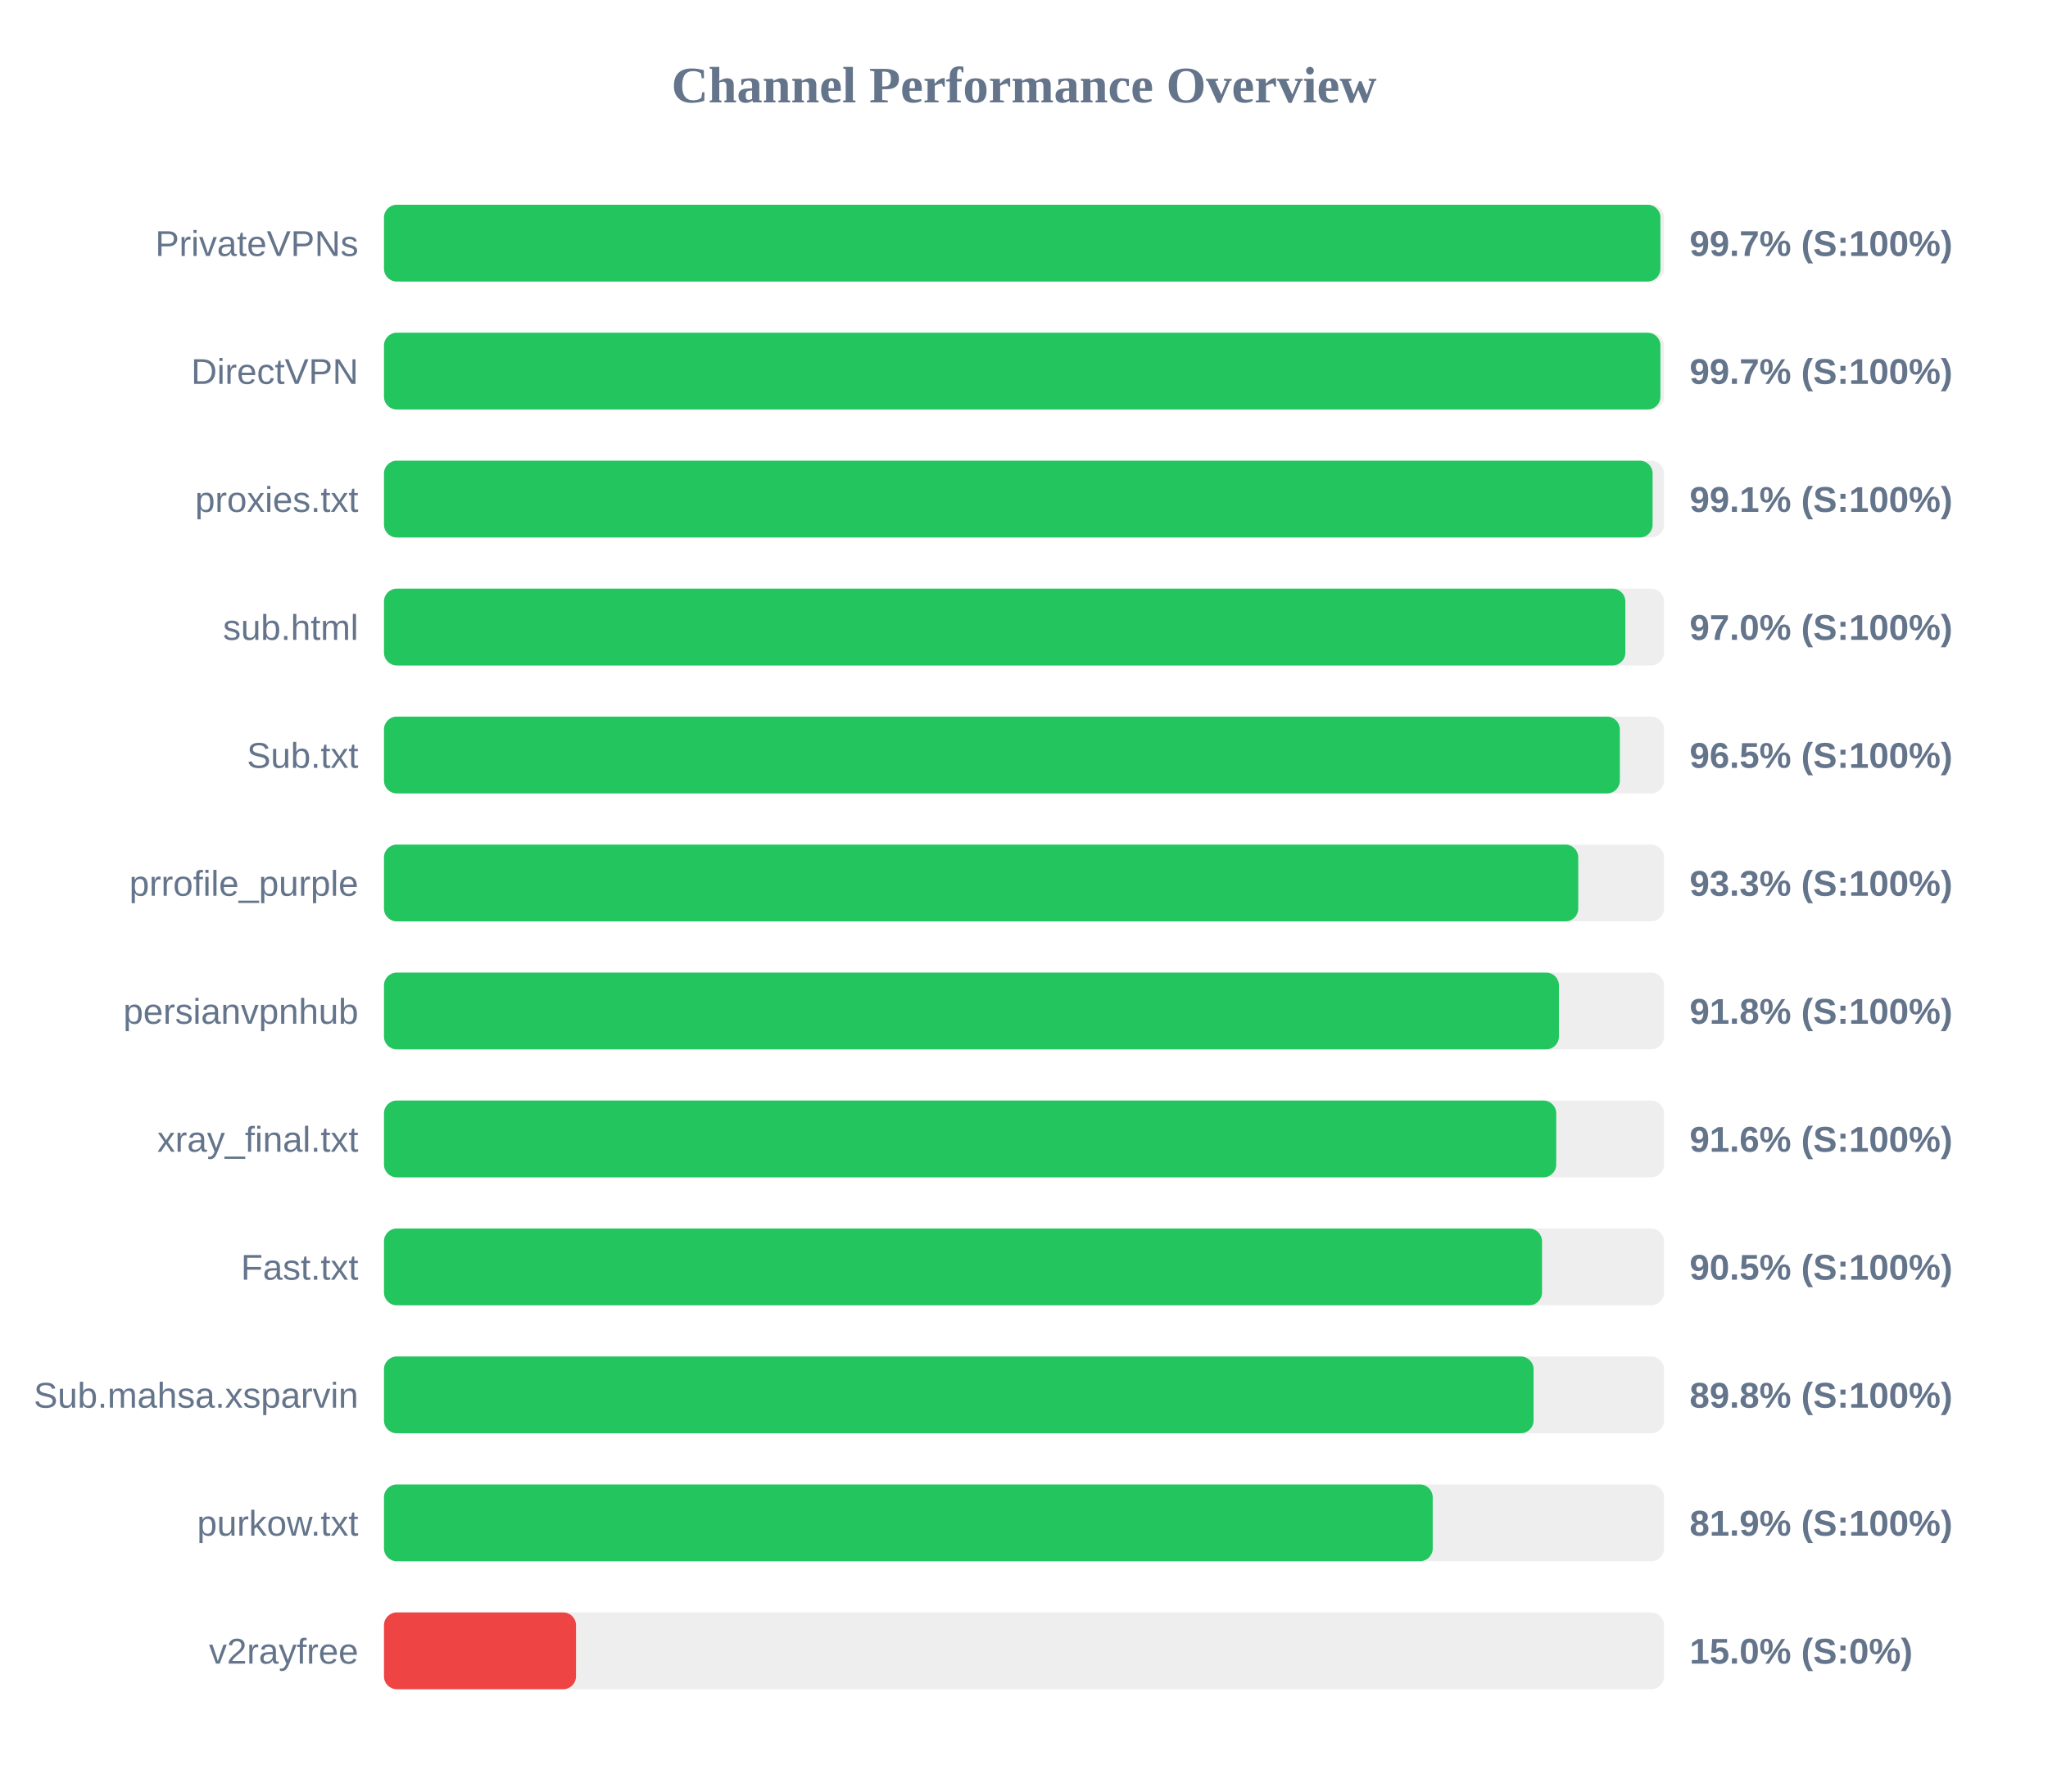
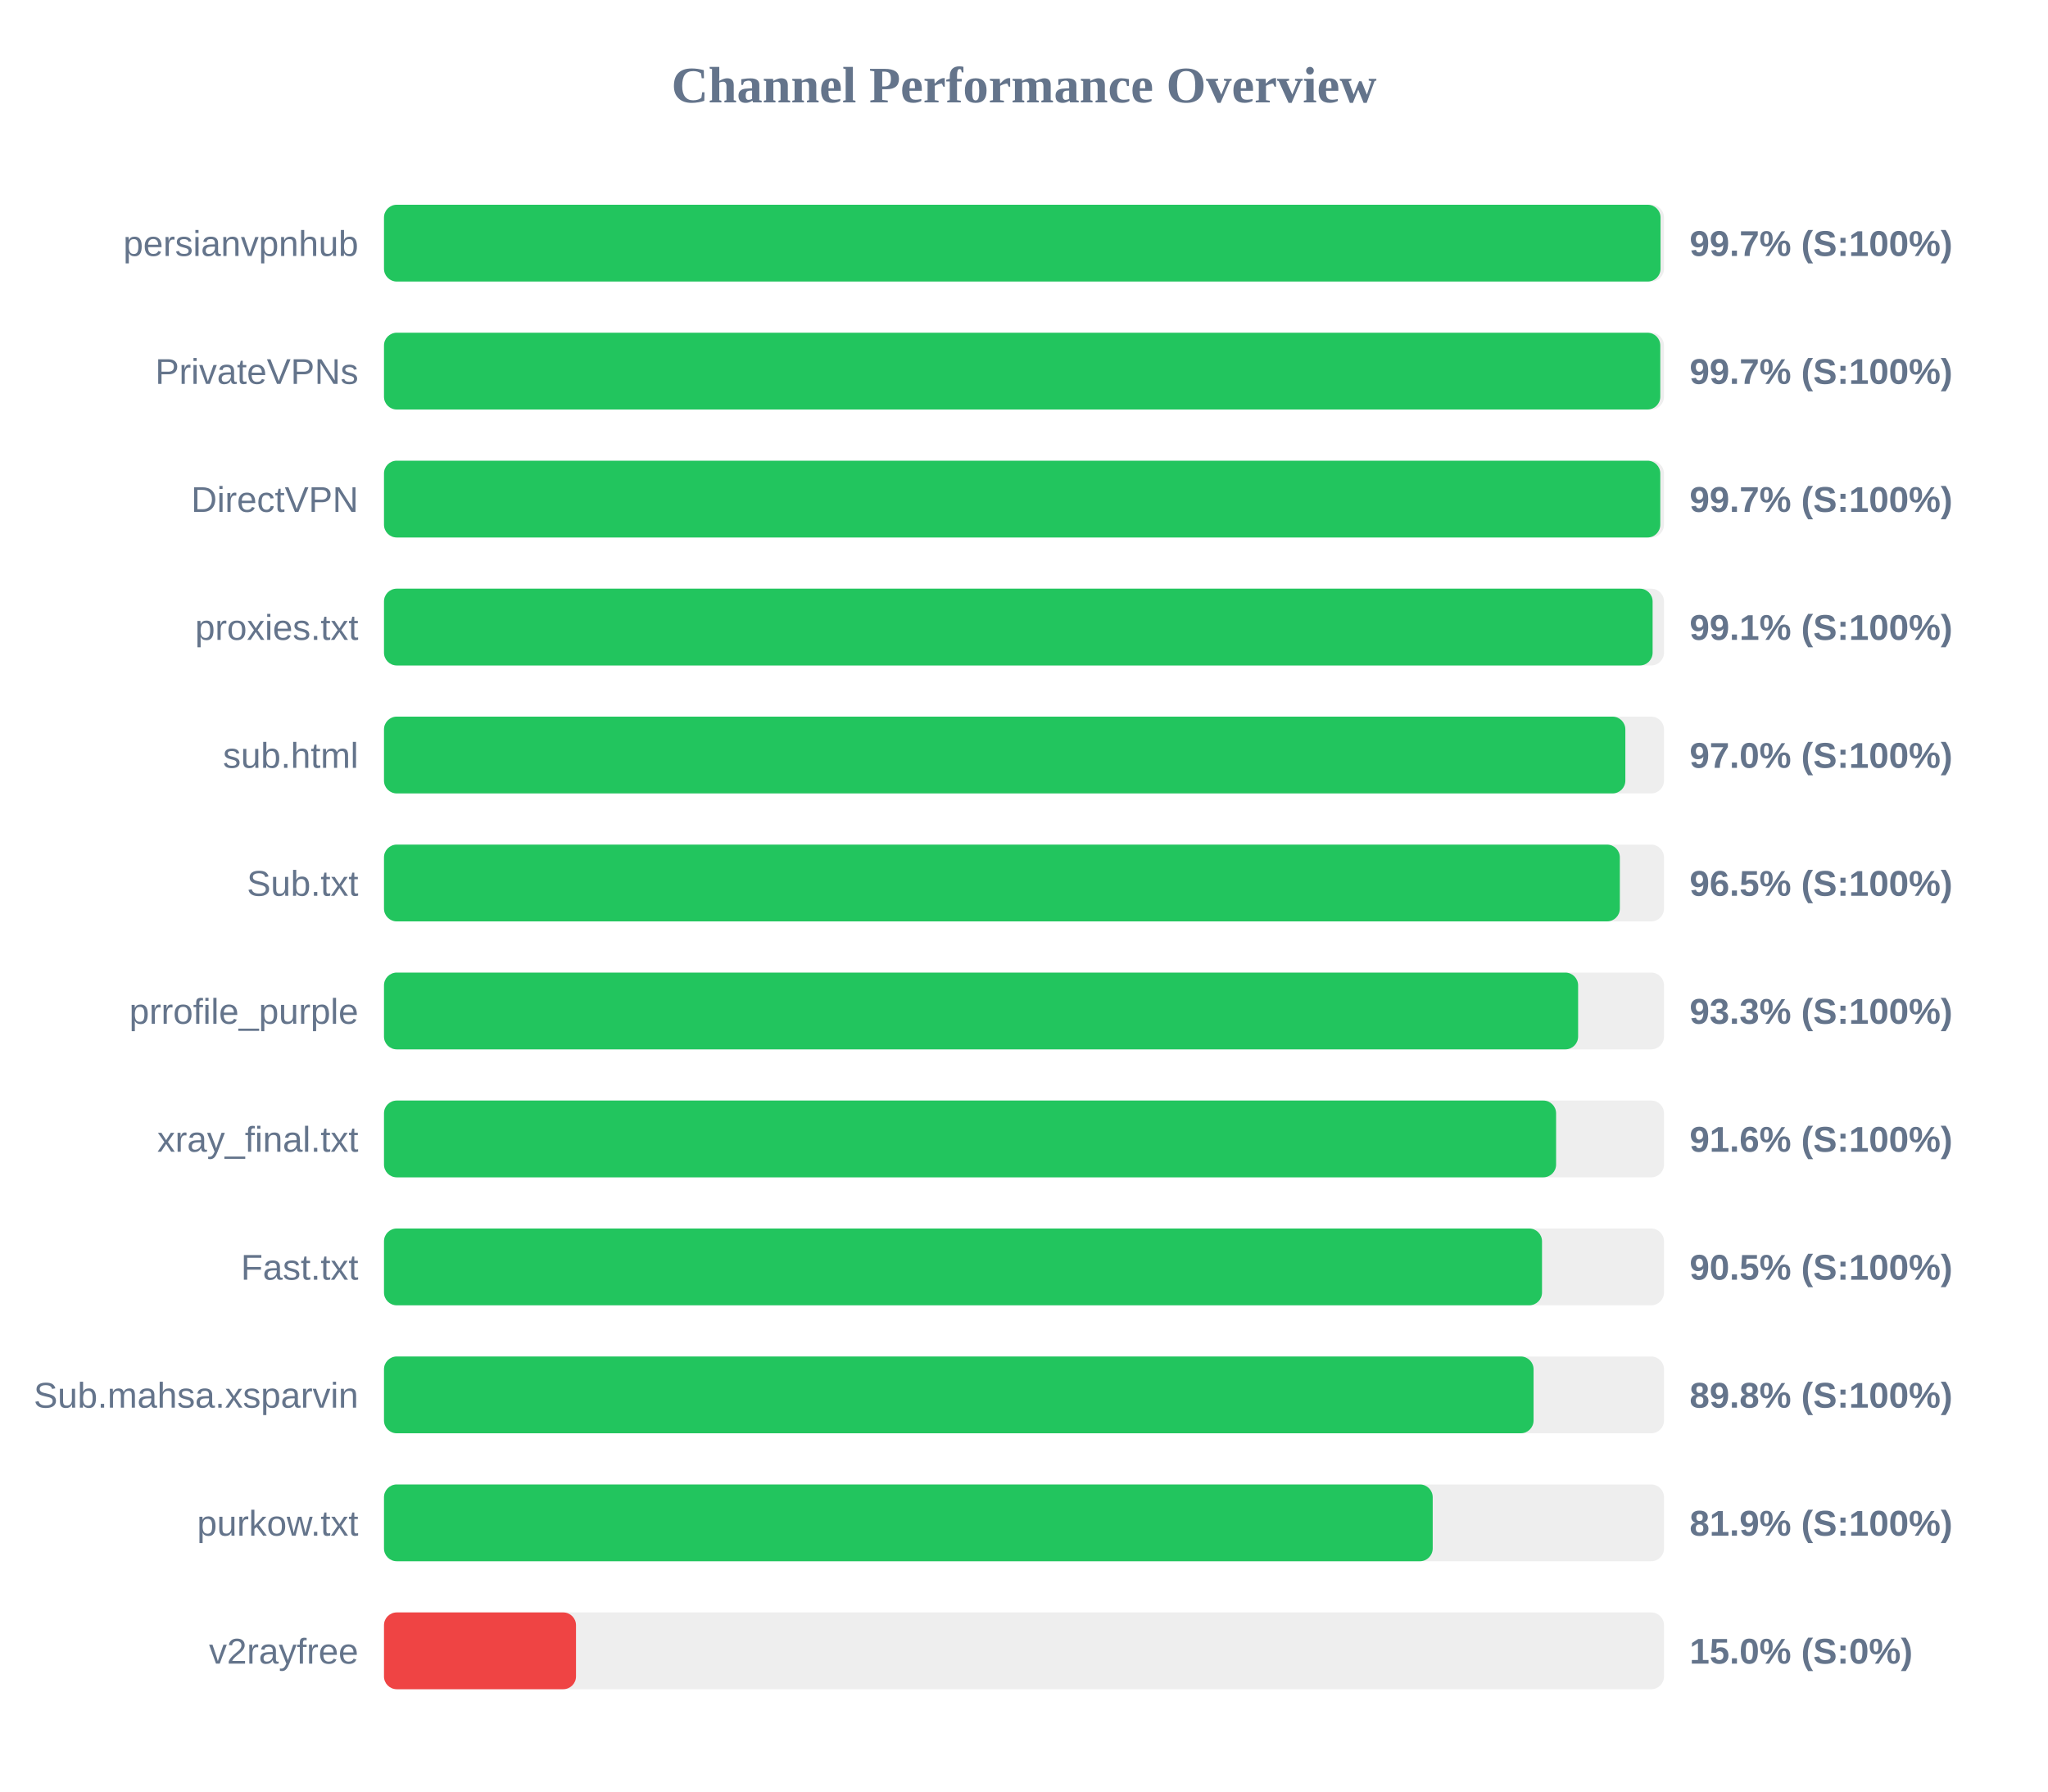
<svg xmlns="http://www.w3.org/2000/svg" width="800" height="700" version="1.1">
  <style>
        .row { font: 14px Arial; fill: #64748b; }
        .score { font: bold 14px Arial; fill: #64748b; }
    </style>
  <text x="400" y="40" text-anchor="middle" font-size="20px" font-weight="bold" fill="#64748b">Channel Performance Overview</text>
  <rect x="150" y="80" width="500" height="30" fill="#eee" rx="5" />
-   <rect x="150" y="80" width="498.6" height="30" fill="#22c55e" rx="5" />
-   <text x="140" y="100" text-anchor="end" class="row">PrivateVPNs</text>
+   <rect x="150" y="80" width="498.65" height="30" fill="#22c55e" rx="5" />
+   <text x="140" y="100" text-anchor="end" class="row">persianvpnhub</text>
  <text x="660" y="100" text-anchor="start" class="score">99.7% (S:100%)</text>
  <rect x="150" y="130" width="500" height="30" fill="#eee" rx="5" />
-   <rect x="150" y="130" width="498.6" height="30" fill="#22c55e" rx="5" />
-   <text x="140" y="150" text-anchor="end" class="row">DirectVPN</text>
+   <rect x="150" y="130" width="498.55" height="30" fill="#22c55e" rx="5" />
+   <text x="140" y="150" text-anchor="end" class="row">PrivateVPNs</text>
  <text x="660" y="150" text-anchor="start" class="score">99.7% (S:100%)</text>
  <rect x="150" y="180" width="500" height="30" fill="#eee" rx="5" />
-   <rect x="150" y="180" width="495.55" height="30" fill="#22c55e" rx="5" />
-   <text x="140" y="200" text-anchor="end" class="row">proxies.txt</text>
-   <text x="660" y="200" text-anchor="start" class="score">99.1% (S:100%)</text>
+   <rect x="150" y="180" width="498.55" height="30" fill="#22c55e" rx="5" />
+   <text x="140" y="200" text-anchor="end" class="row">DirectVPN</text>
+   <text x="660" y="200" text-anchor="start" class="score">99.7% (S:100%)</text>
  <rect x="150" y="230" width="500" height="30" fill="#eee" rx="5" />
-   <rect x="150" y="230" width="484.9" height="30" fill="#22c55e" rx="5" />
-   <text x="140" y="250" text-anchor="end" class="row">sub.html</text>
-   <text x="660" y="250" text-anchor="start" class="score">97.0% (S:100%)</text>
+   <rect x="150" y="230" width="495.55" height="30" fill="#22c55e" rx="5" />
+   <text x="140" y="250" text-anchor="end" class="row">proxies.txt</text>
+   <text x="660" y="250" text-anchor="start" class="score">99.1% (S:100%)</text>
  <rect x="150" y="280" width="500" height="30" fill="#eee" rx="5" />
-   <rect x="150" y="280" width="482.75" height="30" fill="#22c55e" rx="5" />
-   <text x="140" y="300" text-anchor="end" class="row">Sub.txt</text>
-   <text x="660" y="300" text-anchor="start" class="score">96.5% (S:100%)</text>
+   <rect x="150" y="280" width="484.9" height="30" fill="#22c55e" rx="5" />
+   <text x="140" y="300" text-anchor="end" class="row">sub.html</text>
+   <text x="660" y="300" text-anchor="start" class="score">97.0% (S:100%)</text>
  <rect x="150" y="330" width="500" height="30" fill="#eee" rx="5" />
-   <rect x="150" y="330" width="466.5" height="30" fill="#22c55e" rx="5" />
-   <text x="140" y="350" text-anchor="end" class="row">prrofile_purple</text>
-   <text x="660" y="350" text-anchor="start" class="score">93.3% (S:100%)</text>
+   <rect x="150" y="330" width="482.75" height="30" fill="#22c55e" rx="5" />
+   <text x="140" y="350" text-anchor="end" class="row">Sub.txt</text>
+   <text x="660" y="350" text-anchor="start" class="score">96.5% (S:100%)</text>
  <rect x="150" y="380" width="500" height="30" fill="#eee" rx="5" />
-   <rect x="150" y="380" width="458.95" height="30" fill="#22c55e" rx="5" />
-   <text x="140" y="400" text-anchor="end" class="row">persianvpnhub</text>
-   <text x="660" y="400" text-anchor="start" class="score">91.8% (S:100%)</text>
+   <rect x="150" y="380" width="466.45" height="30" fill="#22c55e" rx="5" />
+   <text x="140" y="400" text-anchor="end" class="row">prrofile_purple</text>
+   <text x="660" y="400" text-anchor="start" class="score">93.3% (S:100%)</text>
  <rect x="150" y="430" width="500" height="30" fill="#eee" rx="5" />
-   <rect x="150" y="430" width="457.9" height="30" fill="#22c55e" rx="5" />
+   <rect x="150" y="430" width="457.85" height="30" fill="#22c55e" rx="5" />
  <text x="140" y="450" text-anchor="end" class="row">xray_final.txt</text>
  <text x="660" y="450" text-anchor="start" class="score">91.6% (S:100%)</text>
  <rect x="150" y="480" width="500" height="30" fill="#eee" rx="5" />
  <rect x="150" y="480" width="452.35" height="30" fill="#22c55e" rx="5" />
  <text x="140" y="500" text-anchor="end" class="row">Fast.txt</text>
  <text x="660" y="500" text-anchor="start" class="score">90.5% (S:100%)</text>
  <rect x="150" y="530" width="500" height="30" fill="#eee" rx="5" />
  <rect x="150" y="530" width="449.05" height="30" fill="#22c55e" rx="5" />
  <text x="140" y="550" text-anchor="end" class="row">Sub.mahsa.xsparvin</text>
  <text x="660" y="550" text-anchor="start" class="score">89.8% (S:100%)</text>
  <rect x="150" y="580" width="500" height="30" fill="#eee" rx="5" />
  <rect x="150" y="580" width="409.65" height="30" fill="#22c55e" rx="5" />
  <text x="140" y="600" text-anchor="end" class="row">purkow.txt</text>
  <text x="660" y="600" text-anchor="start" class="score">81.9% (S:100%)</text>
  <rect x="150" y="630" width="500" height="30" fill="#eee" rx="5" />
  <rect x="150" y="630" width="75.0" height="30" fill="#ef4444" rx="5" />
  <text x="140" y="650" text-anchor="end" class="row">v2rayfree</text>
  <text x="660" y="650" text-anchor="start" class="score">15.0% (S:0%)</text>
</svg>
